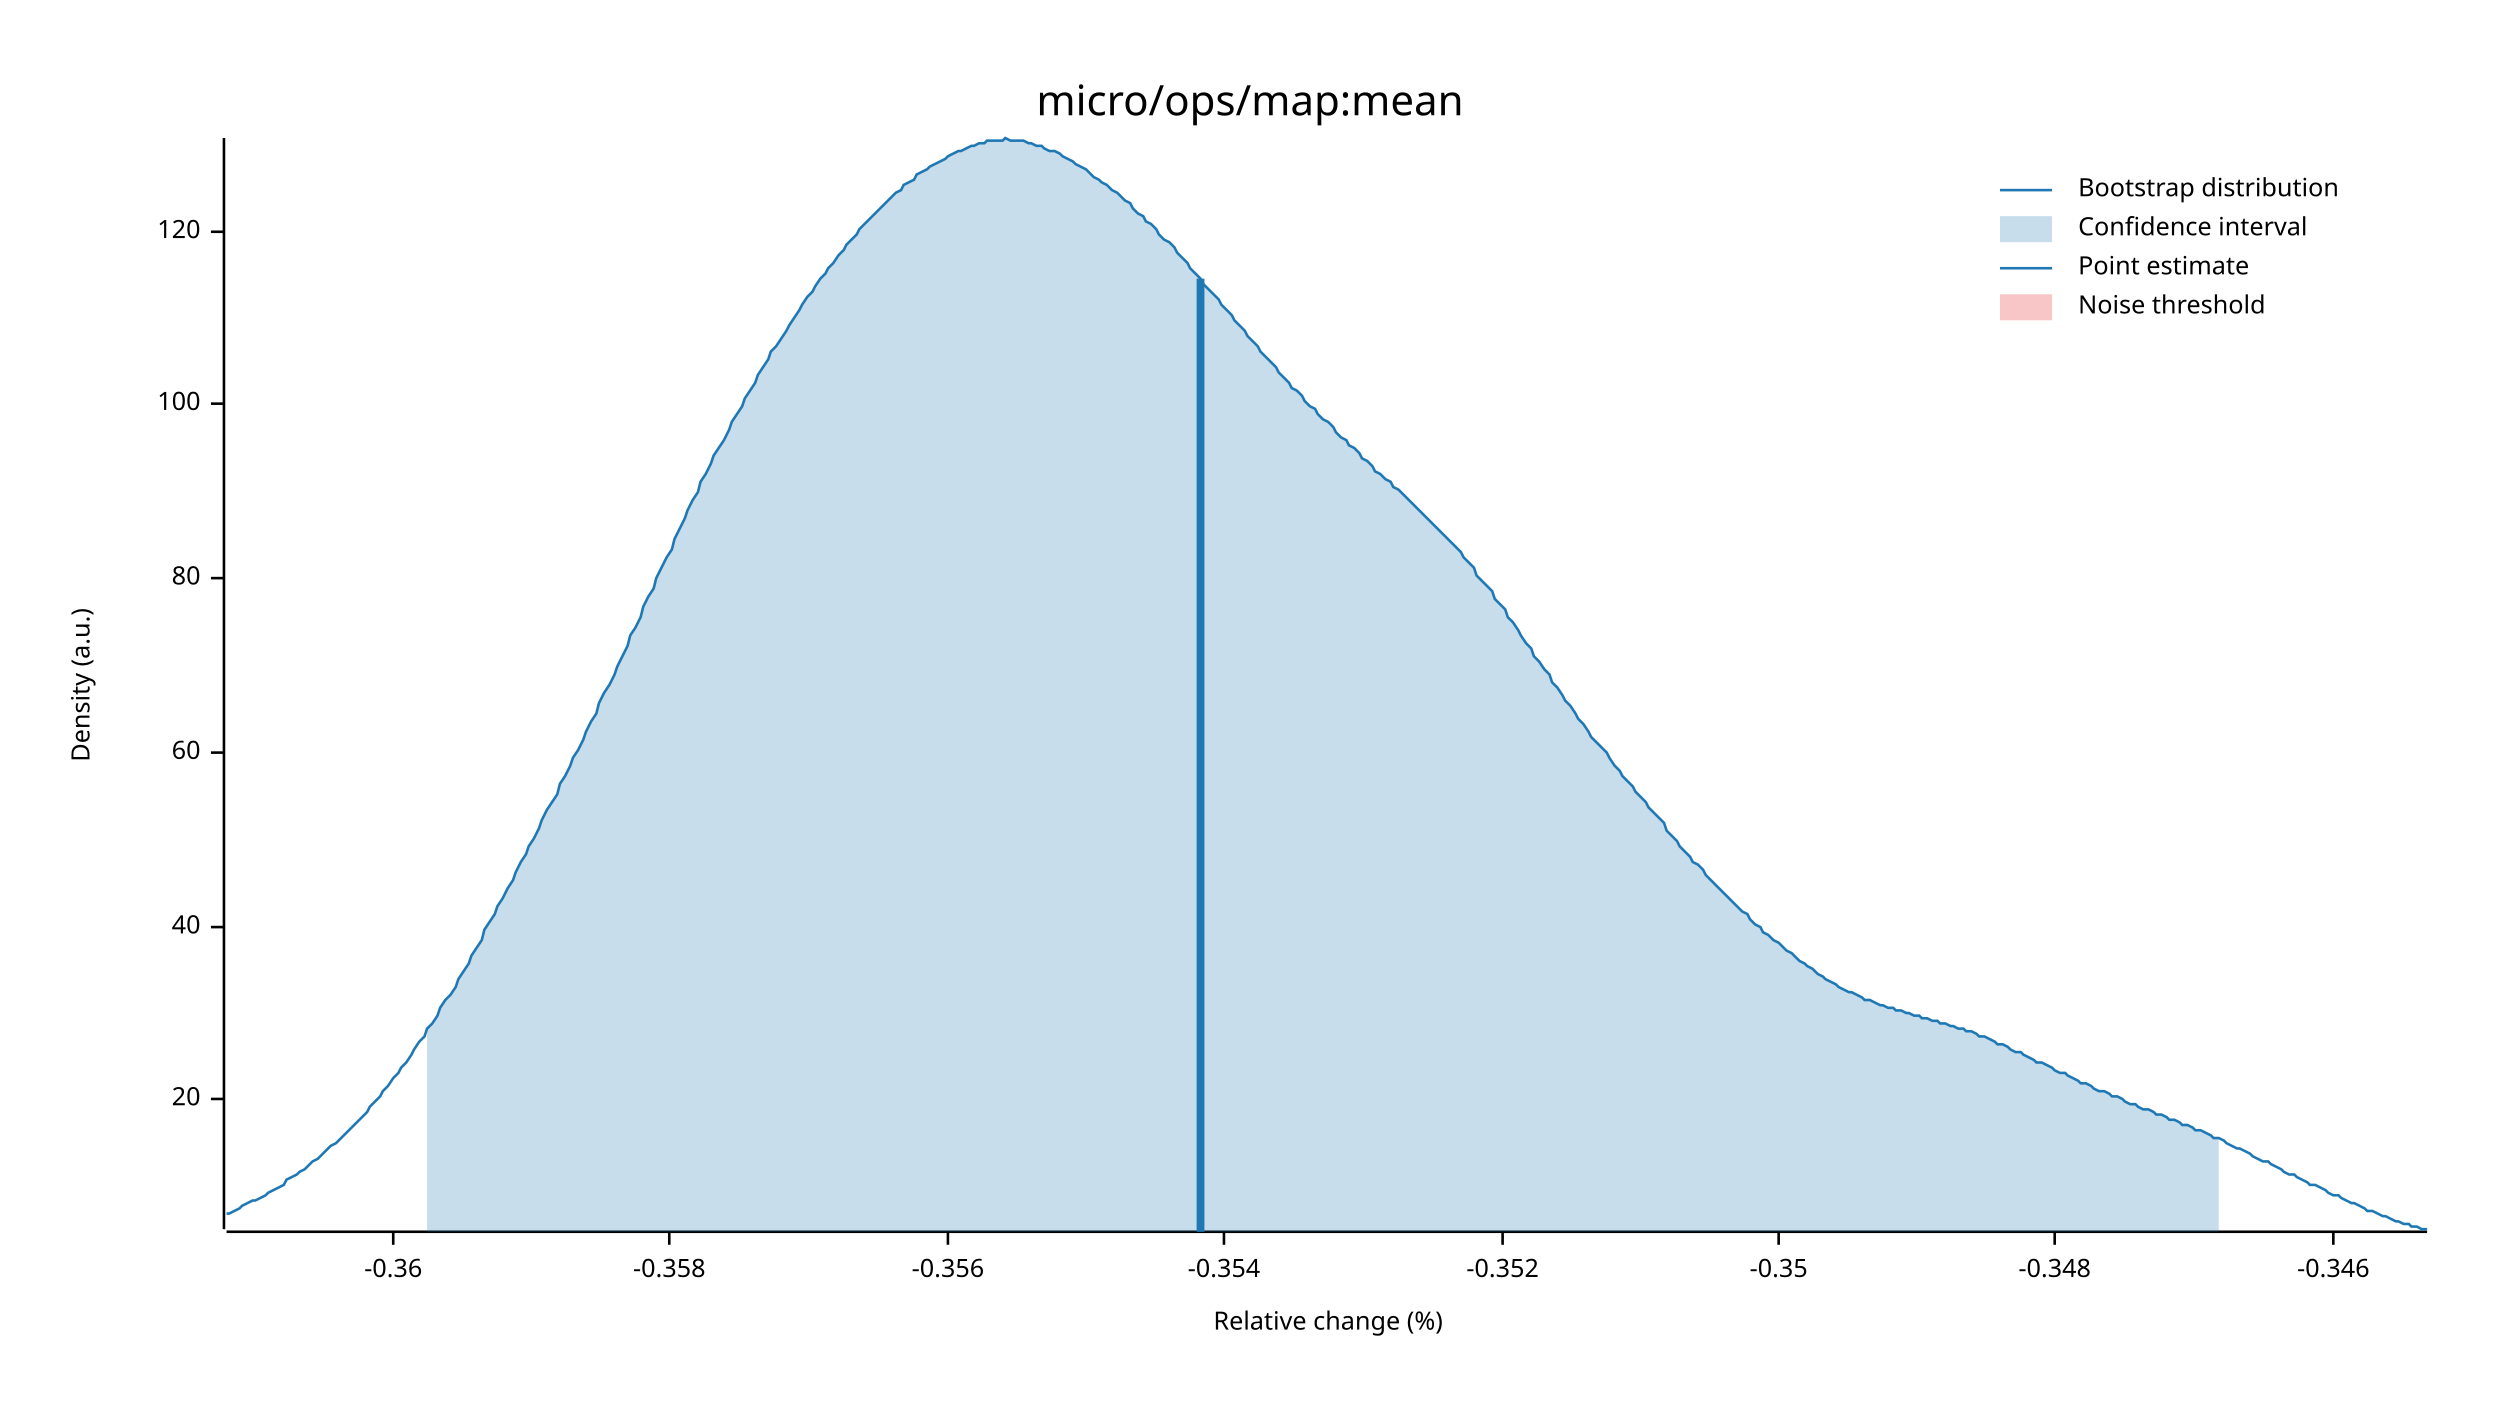
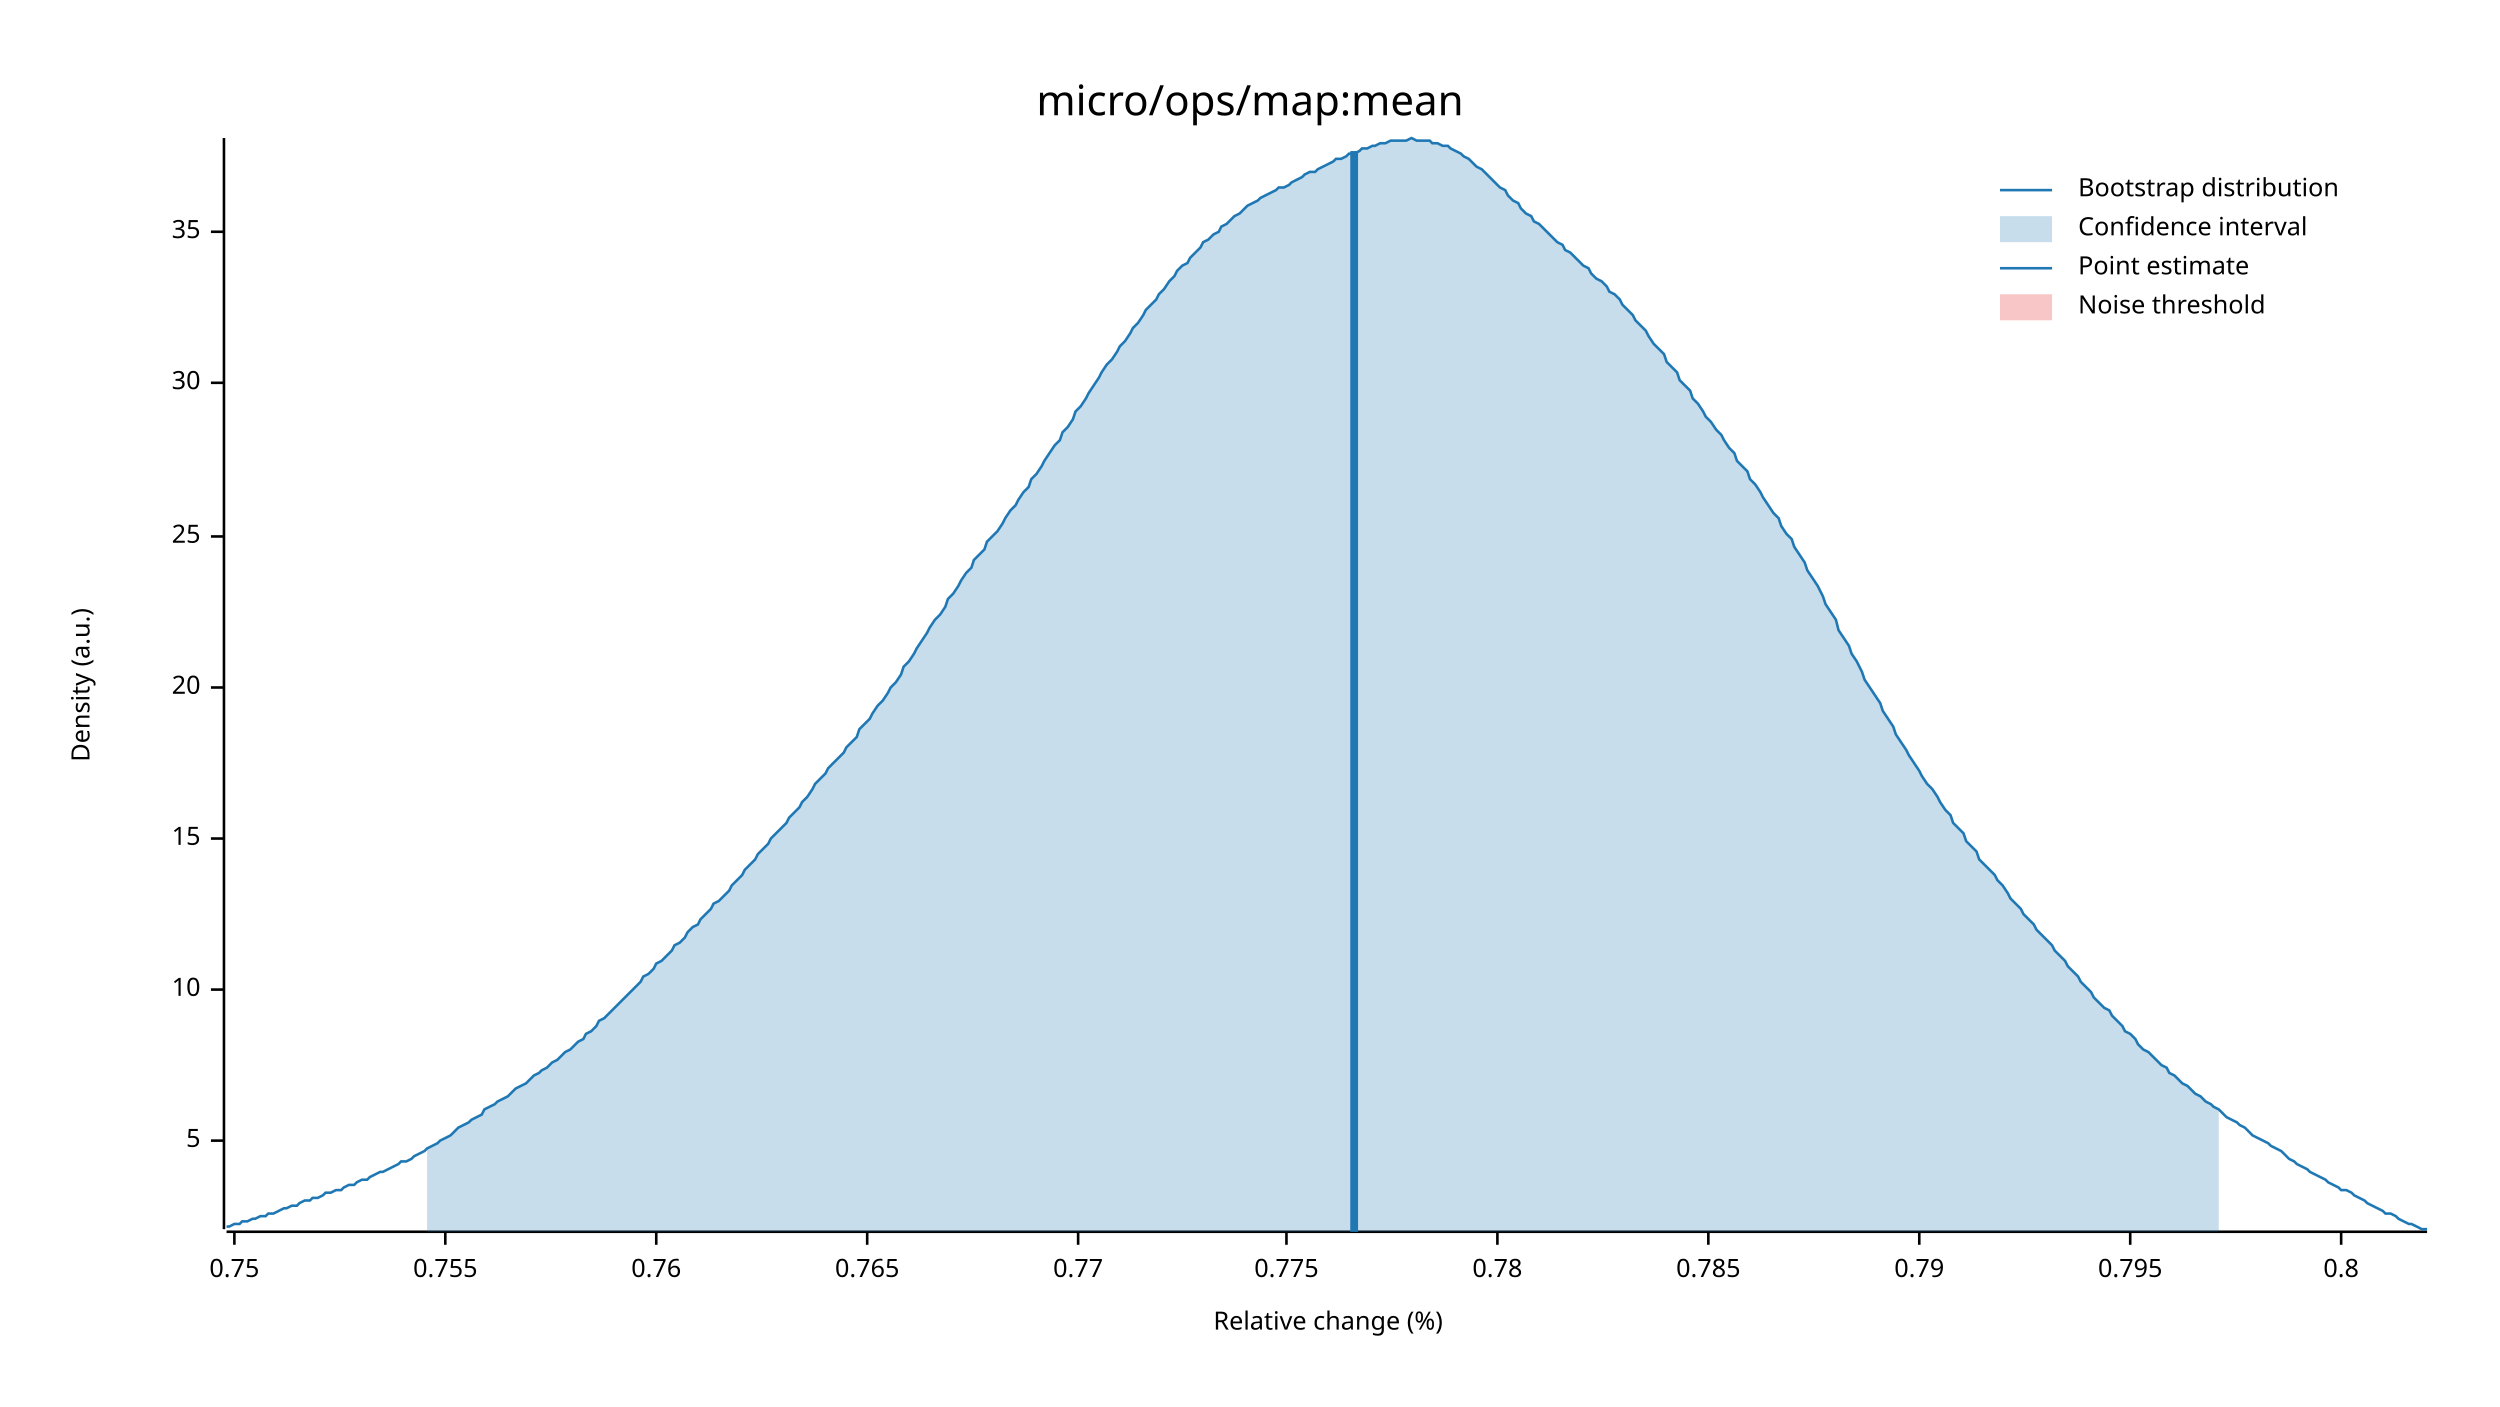
<svg xmlns="http://www.w3.org/2000/svg" width="960" height="540" viewBox="0 0 960 540">
  <text x="480" y="32" dy="0.76em" text-anchor="middle" font-family="sans-serif" font-size="16.129" opacity="1" fill="#000000">
micro/ops/map:mean
</text>
  <text x="27" y="263" dy="0.76em" text-anchor="middle" font-family="sans-serif" font-size="9.677" opacity="1" fill="#000000" transform="rotate(270, 27, 263)">
Density (a.u.)
</text>
  <text x="510" y="513" dy="-0.5ex" text-anchor="middle" font-family="sans-serif" font-size="9.677" opacity="1" fill="#000000">
Relative change (%)
</text>
  <polyline fill="none" opacity="1" stroke="#000000" stroke-width="1" points="86,53 86,472 " />
-   <text x="77" y="422" dy="0.5ex" text-anchor="end" font-family="sans-serif" font-size="9.677" opacity="1" fill="#000000">
+   <text x="77" y="438" dy="0.5ex" text-anchor="end" font-family="sans-serif" font-size="9.677" opacity="1" fill="#000000">
+ 5
+ </text>
+   <polyline fill="none" opacity="1" stroke="#000000" stroke-width="1" points="81,438 86,438 " />
+   <text x="77" y="380" dy="0.5ex" text-anchor="end" font-family="sans-serif" font-size="9.677" opacity="1" fill="#000000">
+ 10
+ </text>
+   <polyline fill="none" opacity="1" stroke="#000000" stroke-width="1" points="81,380 86,380 " />
+   <text x="77" y="322" dy="0.5ex" text-anchor="end" font-family="sans-serif" font-size="9.677" opacity="1" fill="#000000">
+ 15
+ </text>
+   <polyline fill="none" opacity="1" stroke="#000000" stroke-width="1" points="81,322 86,322 " />
+   <text x="77" y="264" dy="0.5ex" text-anchor="end" font-family="sans-serif" font-size="9.677" opacity="1" fill="#000000">
20
</text>
-   <polyline fill="none" opacity="1" stroke="#000000" stroke-width="1" points="81,422 86,422 " />
-   <text x="77" y="356" dy="0.5ex" text-anchor="end" font-family="sans-serif" font-size="9.677" opacity="1" fill="#000000">
- 40
+   <polyline fill="none" opacity="1" stroke="#000000" stroke-width="1" points="81,264 86,264 " />
+   <text x="77" y="206" dy="0.5ex" text-anchor="end" font-family="sans-serif" font-size="9.677" opacity="1" fill="#000000">
+ 25
</text>
-   <polyline fill="none" opacity="1" stroke="#000000" stroke-width="1" points="81,356 86,356 " />
-   <text x="77" y="289" dy="0.5ex" text-anchor="end" font-family="sans-serif" font-size="9.677" opacity="1" fill="#000000">
- 60
+   <polyline fill="none" opacity="1" stroke="#000000" stroke-width="1" points="81,206 86,206 " />
+   <text x="77" y="147" dy="0.5ex" text-anchor="end" font-family="sans-serif" font-size="9.677" opacity="1" fill="#000000">
+ 30
</text>
-   <polyline fill="none" opacity="1" stroke="#000000" stroke-width="1" points="81,289 86,289 " />
-   <text x="77" y="222" dy="0.5ex" text-anchor="end" font-family="sans-serif" font-size="9.677" opacity="1" fill="#000000">
- 80
- </text>
-   <polyline fill="none" opacity="1" stroke="#000000" stroke-width="1" points="81,222 86,222 " />
-   <text x="77" y="155" dy="0.5ex" text-anchor="end" font-family="sans-serif" font-size="9.677" opacity="1" fill="#000000">
- 100
- </text>
-   <polyline fill="none" opacity="1" stroke="#000000" stroke-width="1" points="81,155 86,155 " />
+   <polyline fill="none" opacity="1" stroke="#000000" stroke-width="1" points="81,147 86,147 " />
  <text x="77" y="89" dy="0.5ex" text-anchor="end" font-family="sans-serif" font-size="9.677" opacity="1" fill="#000000">
- 120
+ 35
</text>
  <polyline fill="none" opacity="1" stroke="#000000" stroke-width="1" points="81,89 86,89 " />
  <polyline fill="none" opacity="1" stroke="#000000" stroke-width="1" points="87,473 932,473 " />
-   <text x="151" y="483" dy="0.76em" text-anchor="middle" font-family="sans-serif" font-size="9.677" opacity="1" fill="#000000">
- -0.36
+   <text x="90" y="483" dy="0.76em" text-anchor="middle" font-family="sans-serif" font-size="9.677" opacity="1" fill="#000000">
+ 0.75
</text>
-   <polyline fill="none" opacity="1" stroke="#000000" stroke-width="1" points="151,473 151,478 " />
-   <text x="257" y="483" dy="0.76em" text-anchor="middle" font-family="sans-serif" font-size="9.677" opacity="1" fill="#000000">
- -0.358
+   <polyline fill="none" opacity="1" stroke="#000000" stroke-width="1" points="90,473 90,478 " />
+   <text x="171" y="483" dy="0.76em" text-anchor="middle" font-family="sans-serif" font-size="9.677" opacity="1" fill="#000000">
+ 0.755
</text>
-   <polyline fill="none" opacity="1" stroke="#000000" stroke-width="1" points="257,473 257,478 " />
-   <text x="364" y="483" dy="0.76em" text-anchor="middle" font-family="sans-serif" font-size="9.677" opacity="1" fill="#000000">
- -0.356
+   <polyline fill="none" opacity="1" stroke="#000000" stroke-width="1" points="171,473 171,478 " />
+   <text x="252" y="483" dy="0.76em" text-anchor="middle" font-family="sans-serif" font-size="9.677" opacity="1" fill="#000000">
+ 0.76
</text>
-   <polyline fill="none" opacity="1" stroke="#000000" stroke-width="1" points="364,473 364,478 " />
-   <text x="470" y="483" dy="0.76em" text-anchor="middle" font-family="sans-serif" font-size="9.677" opacity="1" fill="#000000">
- -0.354
+   <polyline fill="none" opacity="1" stroke="#000000" stroke-width="1" points="252,473 252,478 " />
+   <text x="333" y="483" dy="0.76em" text-anchor="middle" font-family="sans-serif" font-size="9.677" opacity="1" fill="#000000">
+ 0.765
</text>
-   <polyline fill="none" opacity="1" stroke="#000000" stroke-width="1" points="470,473 470,478 " />
-   <text x="577" y="483" dy="0.76em" text-anchor="middle" font-family="sans-serif" font-size="9.677" opacity="1" fill="#000000">
- -0.352
+   <polyline fill="none" opacity="1" stroke="#000000" stroke-width="1" points="333,473 333,478 " />
+   <text x="414" y="483" dy="0.76em" text-anchor="middle" font-family="sans-serif" font-size="9.677" opacity="1" fill="#000000">
+ 0.77
</text>
-   <polyline fill="none" opacity="1" stroke="#000000" stroke-width="1" points="577,473 577,478 " />
-   <text x="683" y="483" dy="0.76em" text-anchor="middle" font-family="sans-serif" font-size="9.677" opacity="1" fill="#000000">
- -0.35
+   <polyline fill="none" opacity="1" stroke="#000000" stroke-width="1" points="414,473 414,478 " />
+   <text x="494" y="483" dy="0.76em" text-anchor="middle" font-family="sans-serif" font-size="9.677" opacity="1" fill="#000000">
+ 0.775
</text>
-   <polyline fill="none" opacity="1" stroke="#000000" stroke-width="1" points="683,473 683,478 " />
-   <text x="789" y="483" dy="0.76em" text-anchor="middle" font-family="sans-serif" font-size="9.677" opacity="1" fill="#000000">
- -0.348
+   <polyline fill="none" opacity="1" stroke="#000000" stroke-width="1" points="494,473 494,478 " />
+   <text x="575" y="483" dy="0.76em" text-anchor="middle" font-family="sans-serif" font-size="9.677" opacity="1" fill="#000000">
+ 0.78
</text>
-   <polyline fill="none" opacity="1" stroke="#000000" stroke-width="1" points="789,473 789,478 " />
-   <text x="896" y="483" dy="0.76em" text-anchor="middle" font-family="sans-serif" font-size="9.677" opacity="1" fill="#000000">
- -0.346
+   <polyline fill="none" opacity="1" stroke="#000000" stroke-width="1" points="575,473 575,478 " />
+   <text x="656" y="483" dy="0.76em" text-anchor="middle" font-family="sans-serif" font-size="9.677" opacity="1" fill="#000000">
+ 0.785
</text>
-   <polyline fill="none" opacity="1" stroke="#000000" stroke-width="1" points="896,473 896,478 " />
-   <polyline fill="none" opacity="1" stroke="#1F78B4" stroke-width="1" points="87,466 88,466 90,465 92,464 93,463 95,462 97,461 98,461 100,460 102,459 103,458 105,457 107,456 109,455 110,453 112,452 114,451 115,450 117,449 119,447 120,446 122,445 124,443 125,442 127,440 129,439 131,437 132,436 134,434 136,432 137,431 139,429 141,427 142,425 144,423 146,421 147,419 149,417 151,414 153,412 154,410 156,408 158,405 159,403 161,400 163,398 164,395 166,393 168,390 169,387 171,384 173,382 175,379 176,376 178,373 180,370 181,367 183,364 185,361 186,357 188,354 190,351 191,348 193,345 195,341 197,338 198,335 200,331 202,328 203,325 205,322 207,318 208,315 210,311 212,308 214,305 215,301 217,298 219,294 220,291 222,288 224,284 225,281 227,277 229,274 230,270 232,266 234,263 236,259 237,256 239,252 241,248 242,244 244,241 246,237 247,233 249,229 251,226 252,222 254,218 256,214 258,211 259,207 261,203 263,199 264,196 266,192 268,189 269,185 271,182 273,178 274,175 276,172 278,169 280,165 281,162 283,159 285,156 286,153 288,150 290,147 291,144 293,141 295,138 296,135 298,133 300,130 302,127 303,125 305,122 307,119 308,117 310,114 312,112 313,110 315,107 317,105 318,103 320,101 322,98 324,96 325,94 327,92 329,90 330,88 332,86 334,84 335,83 337,81 339,79 341,77 342,76 344,74 346,73 347,71 349,70 351,69 352,67 354,66 356,65 357,64 359,63 361,62 363,61 364,60 366,59 368,58 369,58 371,57 373,56 374,56 376,55 378,55 379,54 381,54 383,54 385,54 386,53 388,54 390,54 391,54 393,54 395,55 396,55 398,56 400,56 401,57 403,58 405,58 407,59 408,60 410,61 412,62 413,63 415,64 417,65 418,66 420,68 422,69 423,70 425,71 427,73 429,74 430,75 432,77 434,78 435,80 437,82 439,83 440,85 442,86 444,88 445,90 447,92 449,93 451,95 452,97 454,99 456,101 457,103 459,105 461,107 462,109 464,111 466,113 468,115 469,117 471,119 473,121 474,123 476,125 478,127 479,129 481,131 483,133 484,135 486,137 488,139 490,141 491,143 493,145 495,147 496,149 498,150 500,152 501,154 503,156 505,157 506,159 508,161 510,162 512,164 513,166 515,168 517,169 518,171 520,172 522,174 523,176 525,177 527,179 528,181 530,182 532,184 534,185 535,187 537,188 539,190 540,191 542,193 544,195 545,196 547,198 549,200 550,201 552,203 554,205 556,207 557,208 559,210 561,212 562,214 564,216 566,218 567,221 569,223 571,225 573,227 574,230 576,232 578,234 579,237 581,239 583,242 584,244 586,247 588,249 589,252 591,254 593,257 595,259 596,262 598,264 600,267 601,269 603,271 605,274 606,276 608,278 610,281 611,283 613,285 615,287 617,289 618,291 620,294 622,296 623,298 625,300 627,302 628,304 630,306 632,308 633,310 635,312 637,314 639,316 640,319 642,321 644,323 645,325 647,327 649,329 650,331 652,332 654,334 655,336 657,338 659,340 661,342 662,343 664,345 666,347 667,348 669,350 671,351 672,353 674,355 676,356 677,358 679,359 681,361 683,362 684,363 686,365 688,366 689,367 691,369 693,370 694,371 696,372 698,374 700,375 701,376 703,377 705,378 706,379 708,380 710,381 711,381 713,382 715,383 716,384 718,384 720,385 722,386 723,386 725,387 727,387 728,388 730,388 732,389 733,389 735,390 737,390 738,391 740,391 742,392 744,392 745,393 747,393 749,394 750,394 752,395 754,395 755,396 757,396 759,397 760,398 762,398 764,399 766,400 767,401 769,401 771,402 772,403 774,404 776,404 777,405 779,406 781,407 782,408 784,408 786,409 788,410 789,411 791,412 793,412 794,413 796,414 798,415 799,416 801,416 803,417 804,418 806,419 808,419 810,420 811,421 813,421 815,422 816,423 818,424 820,424 821,425 823,426 825,426 827,427 828,428 830,428 832,429 833,430 835,430 837,431 838,432 840,432 842,433 843,434 845,434 847,435 849,436 850,437 852,437 854,438 855,439 857,440 859,441 860,441 862,442 864,443 865,444 867,445 869,446 871,446 872,447 874,448 876,449 877,450 879,451 881,451 882,452 884,453 886,454 887,455 889,455 891,456 893,457 894,458 896,459 898,459 899,460 901,461 903,462 904,462 906,463 908,464 909,465 911,465 913,466 915,467 916,467 918,468 920,469 921,469 923,470 925,470 926,471 928,471 930,472 932,472 " />
-   <polygon opacity="0.25" fill="#1F78B4" points="164,395 166,393 168,390 169,387 171,384 173,382 175,379 176,376 178,373 180,370 181,367 183,364 185,361 186,357 188,354 190,351 191,348 193,345 195,341 197,338 198,335 200,331 202,328 203,325 205,322 207,318 208,315 210,311 212,308 214,305 215,301 217,298 219,294 220,291 222,288 224,284 225,281 227,277 229,274 230,270 232,266 234,263 236,259 237,256 239,252 241,248 242,244 244,241 246,237 247,233 249,229 251,226 252,222 254,218 256,214 258,211 259,207 261,203 263,199 264,196 266,192 268,189 269,185 271,182 273,178 274,175 276,172 278,169 280,165 281,162 283,159 285,156 286,153 288,150 290,147 291,144 293,141 295,138 296,135 298,133 300,130 302,127 303,125 305,122 307,119 308,117 310,114 312,112 313,110 315,107 317,105 318,103 320,101 322,98 324,96 325,94 327,92 329,90 330,88 332,86 334,84 335,83 337,81 339,79 341,77 342,76 344,74 346,73 347,71 349,70 351,69 352,67 354,66 356,65 357,64 359,63 361,62 363,61 364,60 366,59 368,58 369,58 371,57 373,56 374,56 376,55 378,55 379,54 381,54 383,54 385,54 386,53 388,54 390,54 391,54 393,54 395,55 396,55 398,56 400,56 401,57 403,58 405,58 407,59 408,60 410,61 412,62 413,63 415,64 417,65 418,66 420,68 422,69 423,70 425,71 427,73 429,74 430,75 432,77 434,78 435,80 437,82 439,83 440,85 442,86 444,88 445,90 447,92 449,93 451,95 452,97 454,99 456,101 457,103 459,105 461,107 462,109 464,111 466,113 468,115 469,117 471,119 473,121 474,123 476,125 478,127 479,129 481,131 483,133 484,135 486,137 488,139 490,141 491,143 493,145 495,147 496,149 498,150 500,152 501,154 503,156 505,157 506,159 508,161 510,162 512,164 513,166 515,168 517,169 518,171 520,172 522,174 523,176 525,177 527,179 528,181 530,182 532,184 534,185 535,187 537,188 539,190 540,191 542,193 544,195 545,196 547,198 549,200 550,201 552,203 554,205 556,207 557,208 559,210 561,212 562,214 564,216 566,218 567,221 569,223 571,225 573,227 574,230 576,232 578,234 579,237 581,239 583,242 584,244 586,247 588,249 589,252 591,254 593,257 595,259 596,262 598,264 600,267 601,269 603,271 605,274 606,276 608,278 610,281 611,283 613,285 615,287 617,289 618,291 620,294 622,296 623,298 625,300 627,302 628,304 630,306 632,308 633,310 635,312 637,314 639,316 640,319 642,321 644,323 645,325 647,327 649,329 650,331 652,332 654,334 655,336 657,338 659,340 661,342 662,343 664,345 666,347 667,348 669,350 671,351 672,353 674,355 676,356 677,358 679,359 681,361 683,362 684,363 686,365 688,366 689,367 691,369 693,370 694,371 696,372 698,374 700,375 701,376 703,377 705,378 706,379 708,380 710,381 711,381 713,382 715,383 716,384 718,384 720,385 722,386 723,386 725,387 727,387 728,388 730,388 732,389 733,389 735,390 737,390 738,391 740,391 742,392 744,392 745,393 747,393 749,394 750,394 752,395 754,395 755,396 757,396 759,397 760,398 762,398 764,399 766,400 767,401 769,401 771,402 772,403 774,404 776,404 777,405 779,406 781,407 782,408 784,408 786,409 788,410 789,411 791,412 793,412 794,413 796,414 798,415 799,416 801,416 803,417 804,418 806,419 808,419 810,420 811,421 813,421 815,422 816,423 818,424 820,424 821,425 823,426 825,426 827,427 828,428 830,428 832,429 833,430 835,430 837,431 838,432 840,432 842,433 843,434 845,434 847,435 849,436 850,437 852,437 852,473 164,473 " />
-   <polyline fill="none" opacity="1" stroke="#1F78B4" stroke-width="3" points="461,473 461,107 " />
+   <polyline fill="none" opacity="1" stroke="#000000" stroke-width="1" points="656,473 656,478 " />
+   <text x="737" y="483" dy="0.76em" text-anchor="middle" font-family="sans-serif" font-size="9.677" opacity="1" fill="#000000">
+ 0.79
+ </text>
+   <polyline fill="none" opacity="1" stroke="#000000" stroke-width="1" points="737,473 737,478 " />
+   <text x="818" y="483" dy="0.76em" text-anchor="middle" font-family="sans-serif" font-size="9.677" opacity="1" fill="#000000">
+ 0.795
+ </text>
+   <polyline fill="none" opacity="1" stroke="#000000" stroke-width="1" points="818,473 818,478 " />
+   <text x="899" y="483" dy="0.76em" text-anchor="middle" font-family="sans-serif" font-size="9.677" opacity="1" fill="#000000">
+ 0.8
+ </text>
+   <polyline fill="none" opacity="1" stroke="#000000" stroke-width="1" points="899,473 899,478 " />
+   <polyline fill="none" opacity="1" stroke="#1F78B4" stroke-width="1" points="87,471 88,471 90,470 92,470 93,469 95,469 97,468 98,468 100,467 102,467 103,466 105,466 107,465 109,464 110,464 112,463 114,463 115,462 117,461 119,461 120,460 122,460 124,459 125,458 127,458 129,457 131,457 132,456 134,455 136,455 137,454 139,453 141,453 142,452 144,451 146,450 147,450 149,449 151,448 153,447 154,446 156,446 158,445 159,444 161,443 163,442 164,441 166,440 168,439 169,438 171,437 173,436 175,434 176,433 178,432 180,431 181,430 183,429 185,428 186,426 188,425 190,424 191,423 193,422 195,421 197,419 198,418 200,417 202,416 203,415 205,413 207,412 208,411 210,410 212,408 214,407 215,406 217,404 219,403 220,402 222,400 224,399 225,397 227,396 229,394 230,392 232,391 234,389 236,387 237,386 239,384 241,382 242,381 244,379 246,377 247,375 249,374 251,372 252,370 254,369 256,367 258,365 259,363 261,362 263,360 264,358 266,356 268,355 269,353 271,351 273,349 274,347 276,346 278,344 280,342 281,340 283,338 285,336 286,334 288,332 290,330 291,328 293,326 295,324 296,322 298,320 300,318 302,316 303,314 305,312 307,310 308,308 310,306 312,303 313,301 315,299 317,297 318,295 320,293 322,291 324,289 325,287 327,285 329,283 330,280 332,278 334,276 335,274 337,271 339,269 341,266 342,264 344,262 346,259 347,256 349,254 351,251 352,249 354,246 356,243 357,241 359,238 361,236 363,233 364,230 366,228 368,225 369,223 371,220 373,218 374,215 376,213 378,211 379,208 381,206 383,204 385,201 386,199 388,196 390,194 391,192 393,189 395,187 396,184 398,182 400,179 401,177 403,174 405,171 407,169 408,166 410,164 412,161 413,158 415,156 417,153 418,151 420,148 422,145 423,143 425,140 427,138 429,135 430,133 432,131 434,128 435,126 437,124 439,121 440,119 442,117 444,115 445,113 447,111 449,108 451,106 452,104 454,102 456,101 457,99 459,97 461,95 462,93 464,92 466,90 468,89 469,87 471,86 473,84 474,83 476,82 478,80 479,79 481,78 483,77 484,76 486,75 488,74 490,73 491,72 493,72 495,71 496,70 498,69 500,68 501,67 503,66 505,66 506,65 508,64 510,63 512,62 513,61 515,61 517,60 518,59 520,59 522,58 523,57 525,57 527,56 528,56 530,55 532,55 534,54 535,54 537,54 539,54 540,54 542,53 544,54 545,54 547,54 549,54 550,55 552,55 554,56 556,56 557,57 559,58 561,59 562,60 564,61 566,63 567,64 569,65 571,67 573,69 574,70 576,72 578,73 579,75 581,77 583,78 584,80 586,82 588,83 589,85 591,86 593,88 595,90 596,91 598,93 600,94 601,96 603,97 605,99 606,100 608,102 610,103 611,105 613,107 615,108 617,110 618,112 620,113 622,115 623,117 625,119 627,121 628,123 630,125 632,127 633,129 635,132 637,134 639,136 640,139 642,141 644,143 645,146 647,148 649,150 650,153 652,155 654,158 655,160 657,162 659,165 661,167 662,169 664,172 666,174 667,177 669,179 671,181 672,184 674,186 676,189 677,191 679,194 681,197 683,199 684,202 686,205 688,207 689,210 691,213 693,216 694,219 696,222 698,225 700,229 701,232 703,235 705,238 706,242 708,245 710,248 711,251 713,254 715,258 716,261 718,264 720,267 722,270 723,273 725,276 727,279 728,282 730,285 732,288 733,290 735,293 737,296 738,298 740,301 742,303 744,306 745,308 747,311 749,313 750,316 752,318 754,320 755,323 757,325 759,327 760,330 762,332 764,334 766,336 767,338 769,340 771,343 772,345 774,347 776,349 777,351 779,353 781,355 782,357 784,359 786,361 788,363 789,365 791,367 793,369 794,371 796,373 798,375 799,377 801,379 803,381 804,383 806,385 808,387 810,388 811,390 813,392 815,394 816,396 818,397 820,399 821,401 823,403 825,404 827,406 828,407 830,409 832,410 833,412 835,413 837,415 838,416 840,417 842,419 843,420 845,421 847,423 849,424 850,425 852,426 854,428 855,429 857,430 859,431 860,432 862,433 864,435 865,436 867,437 869,438 871,439 872,440 874,441 876,442 877,443 879,445 881,446 882,447 884,448 886,449 887,450 889,451 891,452 893,453 894,454 896,455 898,456 899,457 901,457 903,458 904,459 906,460 908,461 909,462 911,463 913,464 915,465 916,466 918,466 920,467 921,468 923,469 925,470 926,470 928,471 930,472 932,472 " />
+   <polygon opacity="0.25" fill="#1F78B4" points="164,441 166,440 168,439 169,438 171,437 173,436 175,434 176,433 178,432 180,431 181,430 183,429 185,428 186,426 188,425 190,424 191,423 193,422 195,421 197,419 198,418 200,417 202,416 203,415 205,413 207,412 208,411 210,410 212,408 214,407 215,406 217,404 219,403 220,402 222,400 224,399 225,397 227,396 229,394 230,392 232,391 234,389 236,387 237,386 239,384 241,382 242,381 244,379 246,377 247,375 249,374 251,372 252,370 254,369 256,367 258,365 259,363 261,362 263,360 264,358 266,356 268,355 269,353 271,351 273,349 274,347 276,346 278,344 280,342 281,340 283,338 285,336 286,334 288,332 290,330 291,328 293,326 295,324 296,322 298,320 300,318 302,316 303,314 305,312 307,310 308,308 310,306 312,303 313,301 315,299 317,297 318,295 320,293 322,291 324,289 325,287 327,285 329,283 330,280 332,278 334,276 335,274 337,271 339,269 341,266 342,264 344,262 346,259 347,256 349,254 351,251 352,249 354,246 356,243 357,241 359,238 361,236 363,233 364,230 366,228 368,225 369,223 371,220 373,218 374,215 376,213 378,211 379,208 381,206 383,204 385,201 386,199 388,196 390,194 391,192 393,189 395,187 396,184 398,182 400,179 401,177 403,174 405,171 407,169 408,166 410,164 412,161 413,158 415,156 417,153 418,151 420,148 422,145 423,143 425,140 427,138 429,135 430,133 432,131 434,128 435,126 437,124 439,121 440,119 442,117 444,115 445,113 447,111 449,108 451,106 452,104 454,102 456,101 457,99 459,97 461,95 462,93 464,92 466,90 468,89 469,87 471,86 473,84 474,83 476,82 478,80 479,79 481,78 483,77 484,76 486,75 488,74 490,73 491,72 493,72 495,71 496,70 498,69 500,68 501,67 503,66 505,66 506,65 508,64 510,63 512,62 513,61 515,61 517,60 518,59 520,59 522,58 523,57 525,57 527,56 528,56 530,55 532,55 534,54 535,54 537,54 539,54 540,54 542,53 544,54 545,54 547,54 549,54 550,55 552,55 554,56 556,56 557,57 559,58 561,59 562,60 564,61 566,63 567,64 569,65 571,67 573,69 574,70 576,72 578,73 579,75 581,77 583,78 584,80 586,82 588,83 589,85 591,86 593,88 595,90 596,91 598,93 600,94 601,96 603,97 605,99 606,100 608,102 610,103 611,105 613,107 615,108 617,110 618,112 620,113 622,115 623,117 625,119 627,121 628,123 630,125 632,127 633,129 635,132 637,134 639,136 640,139 642,141 644,143 645,146 647,148 649,150 650,153 652,155 654,158 655,160 657,162 659,165 661,167 662,169 664,172 666,174 667,177 669,179 671,181 672,184 674,186 676,189 677,191 679,194 681,197 683,199 684,202 686,205 688,207 689,210 691,213 693,216 694,219 696,222 698,225 700,229 701,232 703,235 705,238 706,242 708,245 710,248 711,251 713,254 715,258 716,261 718,264 720,267 722,270 723,273 725,276 727,279 728,282 730,285 732,288 733,290 735,293 737,296 738,298 740,301 742,303 744,306 745,308 747,311 749,313 750,316 752,318 754,320 755,323 757,325 759,327 760,330 762,332 764,334 766,336 767,338 769,340 771,343 772,345 774,347 776,349 777,351 779,353 781,355 782,357 784,359 786,361 788,363 789,365 791,367 793,369 794,371 796,373 798,375 799,377 801,379 803,381 804,383 806,385 808,387 810,388 811,390 813,392 815,394 816,396 818,397 820,399 821,401 823,403 825,404 827,406 828,407 830,409 832,410 833,412 835,413 837,415 838,416 840,417 842,419 843,420 845,421 847,423 849,424 850,425 852,426 852,473 164,473 " />
+   <polyline fill="none" opacity="1" stroke="#1F78B4" stroke-width="3" points="520,473 520,58 " />
  <rect x="509" y="53" width="0" height="419" opacity="0.1" fill="#E31A1C" stroke="none" />
  <text x="798" y="68" dy="0.76em" text-anchor="start" font-family="sans-serif" font-size="9.677" opacity="1" fill="#000000">
Bootstrap distribution
</text>
  <text x="798" y="83" dy="0.76em" text-anchor="start" font-family="sans-serif" font-size="9.677" opacity="1" fill="#000000">
Confidence interval
</text>
  <text x="798" y="98" dy="0.76em" text-anchor="start" font-family="sans-serif" font-size="9.677" opacity="1" fill="#000000">
Point estimate
</text>
  <text x="798" y="113" dy="0.76em" text-anchor="start" font-family="sans-serif" font-size="9.677" opacity="1" fill="#000000">
Noise threshold
</text>
  <polyline fill="none" opacity="1" stroke="#1F78B4" stroke-width="1" points="768,73 788,73 " />
  <rect x="768" y="83" width="20" height="10" opacity="0.25" fill="#1F78B4" stroke="none" />
  <polyline fill="none" opacity="1" stroke="#1F78B4" stroke-width="1" points="768,103 788,103 " />
  <rect x="768" y="113" width="20" height="10" opacity="0.25" fill="#E31A1C" stroke="none" />
</svg>
